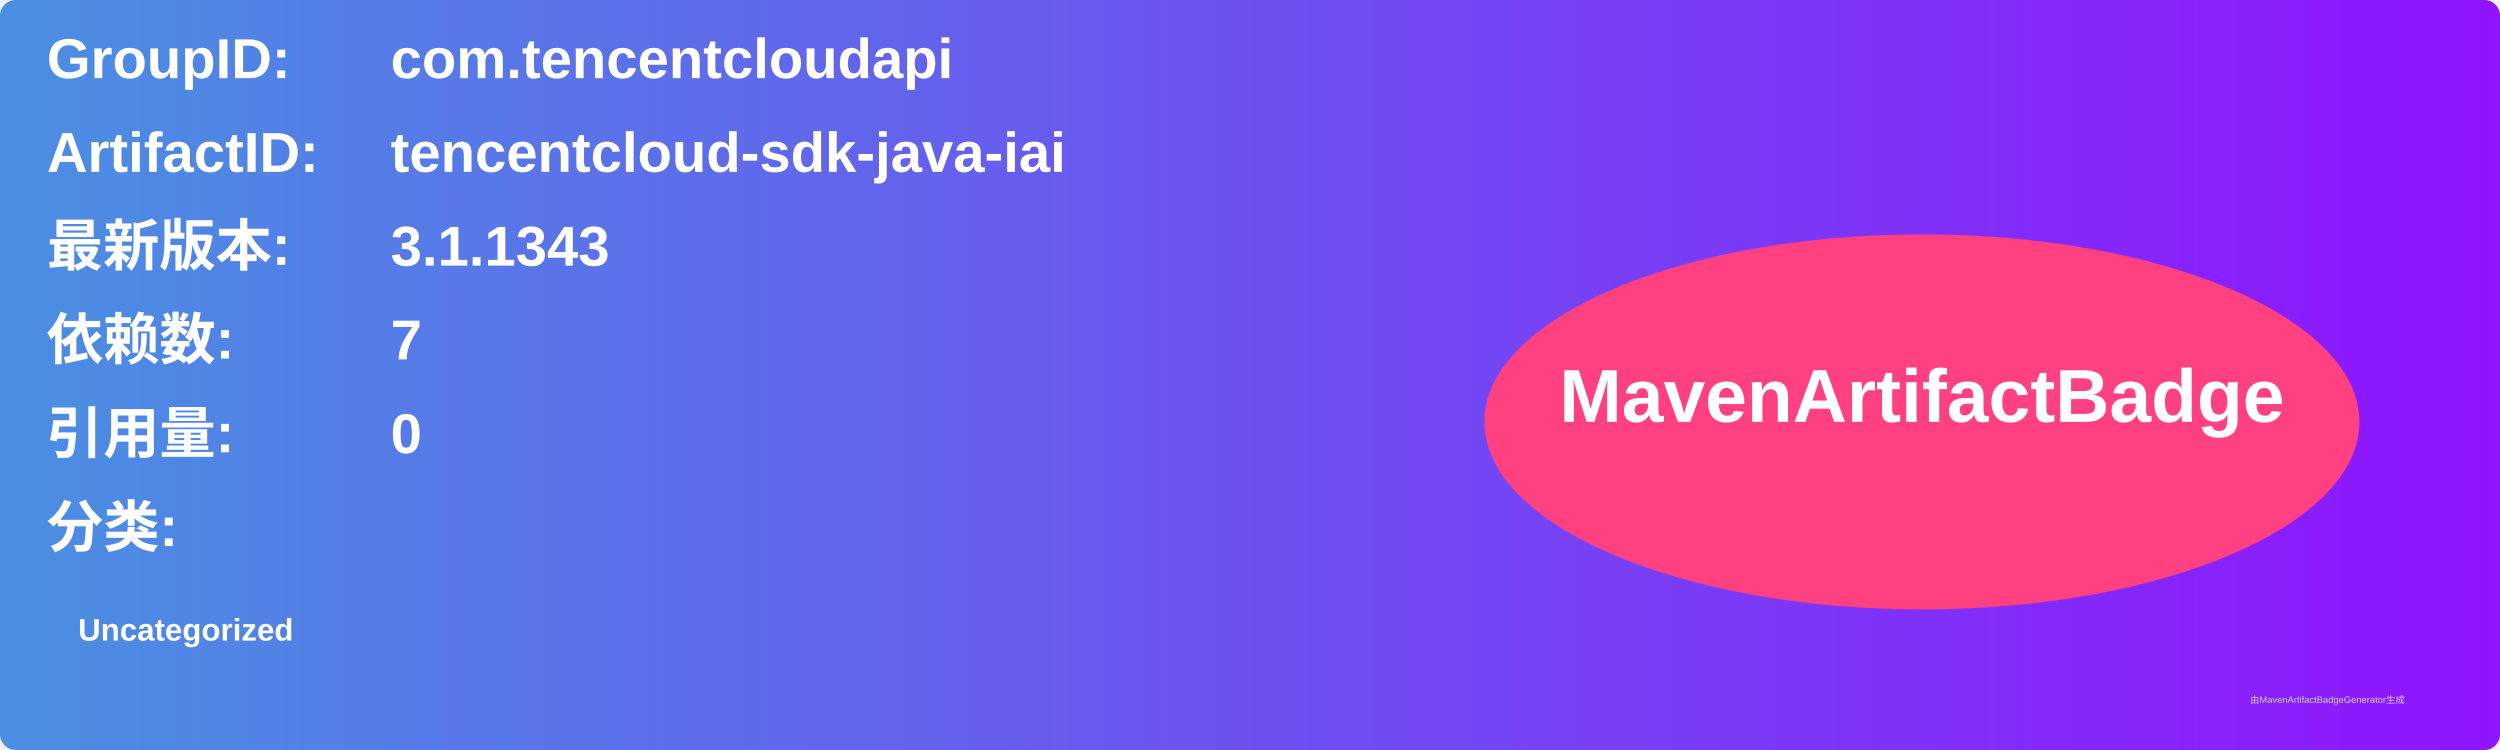
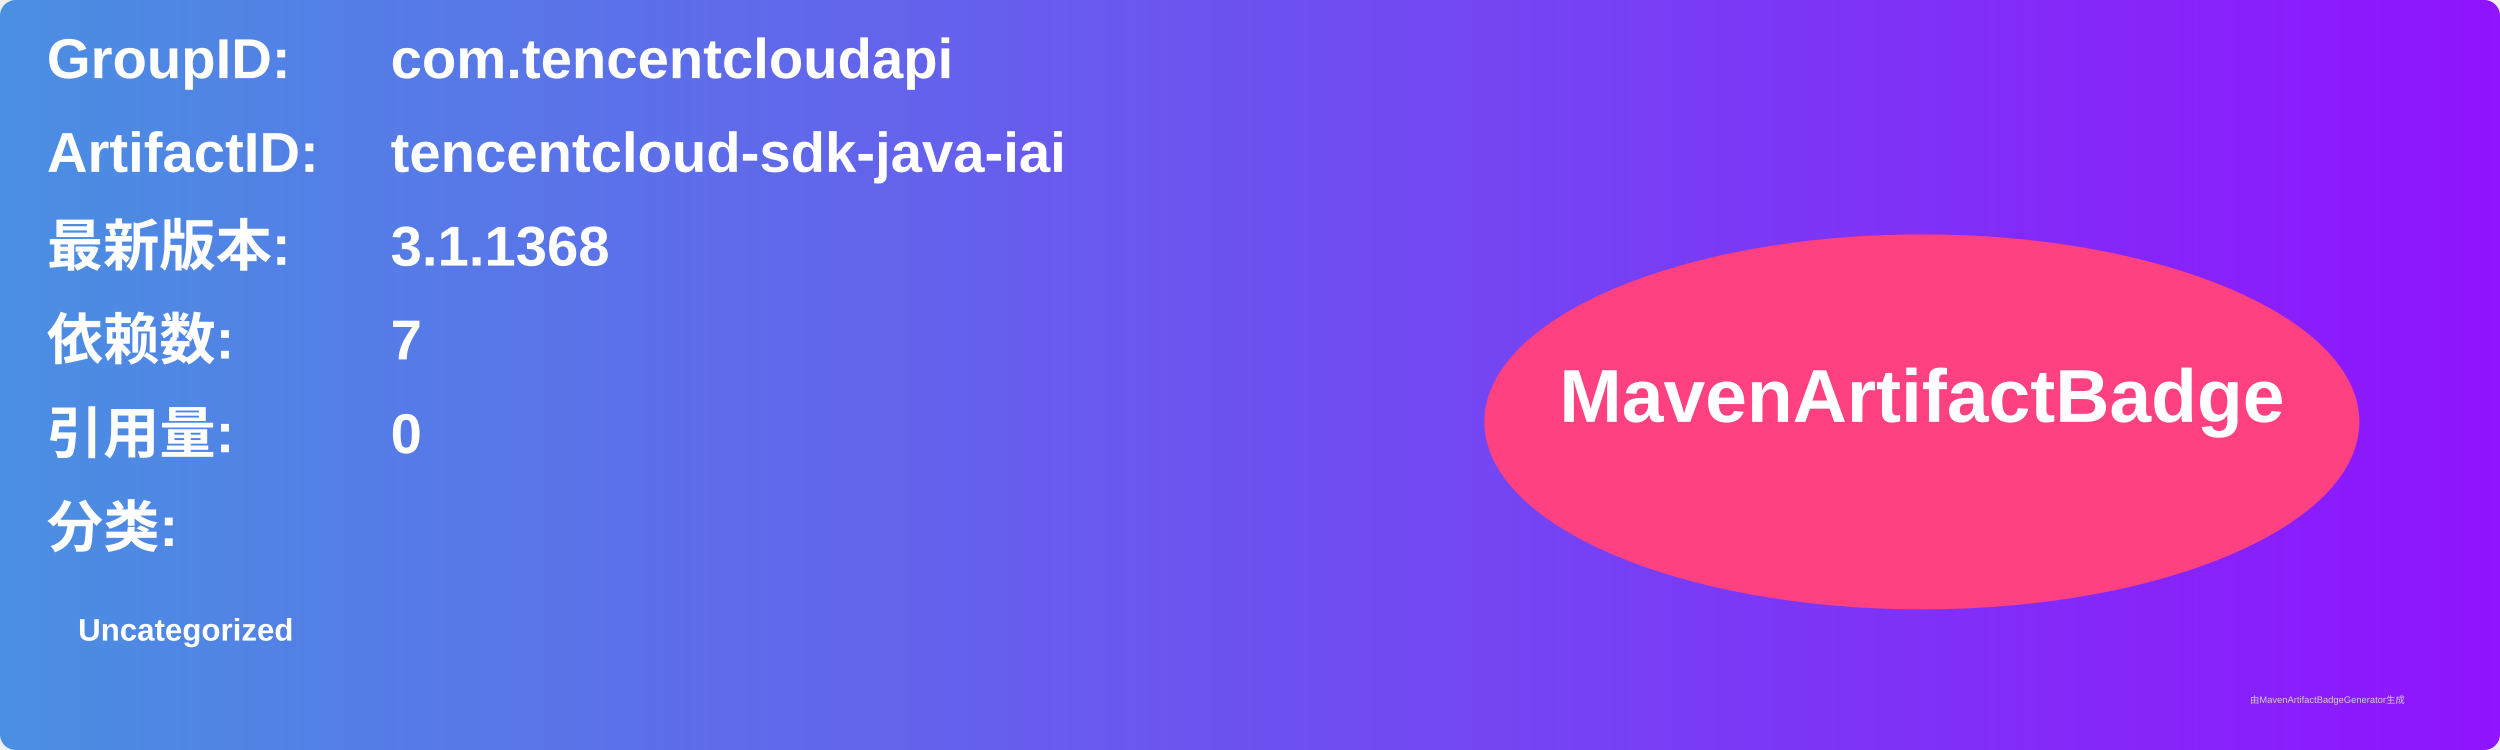
<svg xmlns="http://www.w3.org/2000/svg" width="800" height="240" viewBox="0 0 800 240">
  <linearGradient id="grad" x1="0%" y1="0%" x2="100%" y2="0%">
    <stop offset="0%" stop-color="#4a90e2" />
    <stop offset="100%" stop-color="#9013fe" />
  </linearGradient>
  <rect width="100%" height="100%" rx="5" ry="5" fill="url(#grad)" />
  <g transform="translate(15, 15)">
    <text x="0" y="10" font-family="Arial" font-size="18" fill="white" font-weight="bold" width="260">GroupID:</text>
    <text x="110" y="10" font-family="Arial" font-size="18" fill="white" font-weight="bold" width="460">com.tencentcloudapi</text>
    <text x="0" y="40" font-family="Arial" font-size="18" fill="white" font-weight="bold" width="260">ArtifactID:</text>
    <text x="110" y="40" font-family="Arial" font-size="18" fill="white" font-weight="bold" width="460">tencentcloud-sdk-java-iai</text>
    <text x="0" y="70" font-family="Arial" font-size="18" fill="white" font-weight="bold">最新版本:</text>
    <text x="110" y="70" font-family="Arial" font-size="18" fill="white" font-weight="bold">
-       <tspan font-weight="bold">3.1.1343</tspan>
+       <tspan font-weight="bold">3.1.1368</tspan>
    </text>
    <text x="0" y="100" font-family="Arial" font-size="18" fill="white" font-weight="bold">依赖数: </text>
    <text x="110" y="100" font-family="Arial" font-size="18" fill="white">
      <tspan font-weight="bold">7</tspan>
    </text>
    <text x="0" y="130" font-family="Arial" font-size="18" fill="white" font-weight="bold">引用量: </text>
    <text x="110" y="130" font-family="Arial" font-size="18" fill="white">
      <tspan font-weight="bold">0</tspan>
    </text>
    <text x="0" y="160" font-family="Arial" font-size="18" fill="white" font-weight="bold">分类:</text>
    <text x="10" y="190" font-family="Arial" font-size="10" fill="white">
      <tspan font-weight="bold">Uncategorized</tspan>
    </text>
    <ellipse cx="600" cy="120" rx="140" ry="60" fill="#ff4081" />
    <text x="600" y="120" text-anchor="middle" font-family="Arial" font-size="24" fill="white" font-weight="bold">MavenArtifactBadge</text>
  </g>
  <text x="720" y="225" font-family="Arial" font-size="3" fill="#d0d0d0">由MavenArtifactBadgeGenerator生成</text>
</svg>
